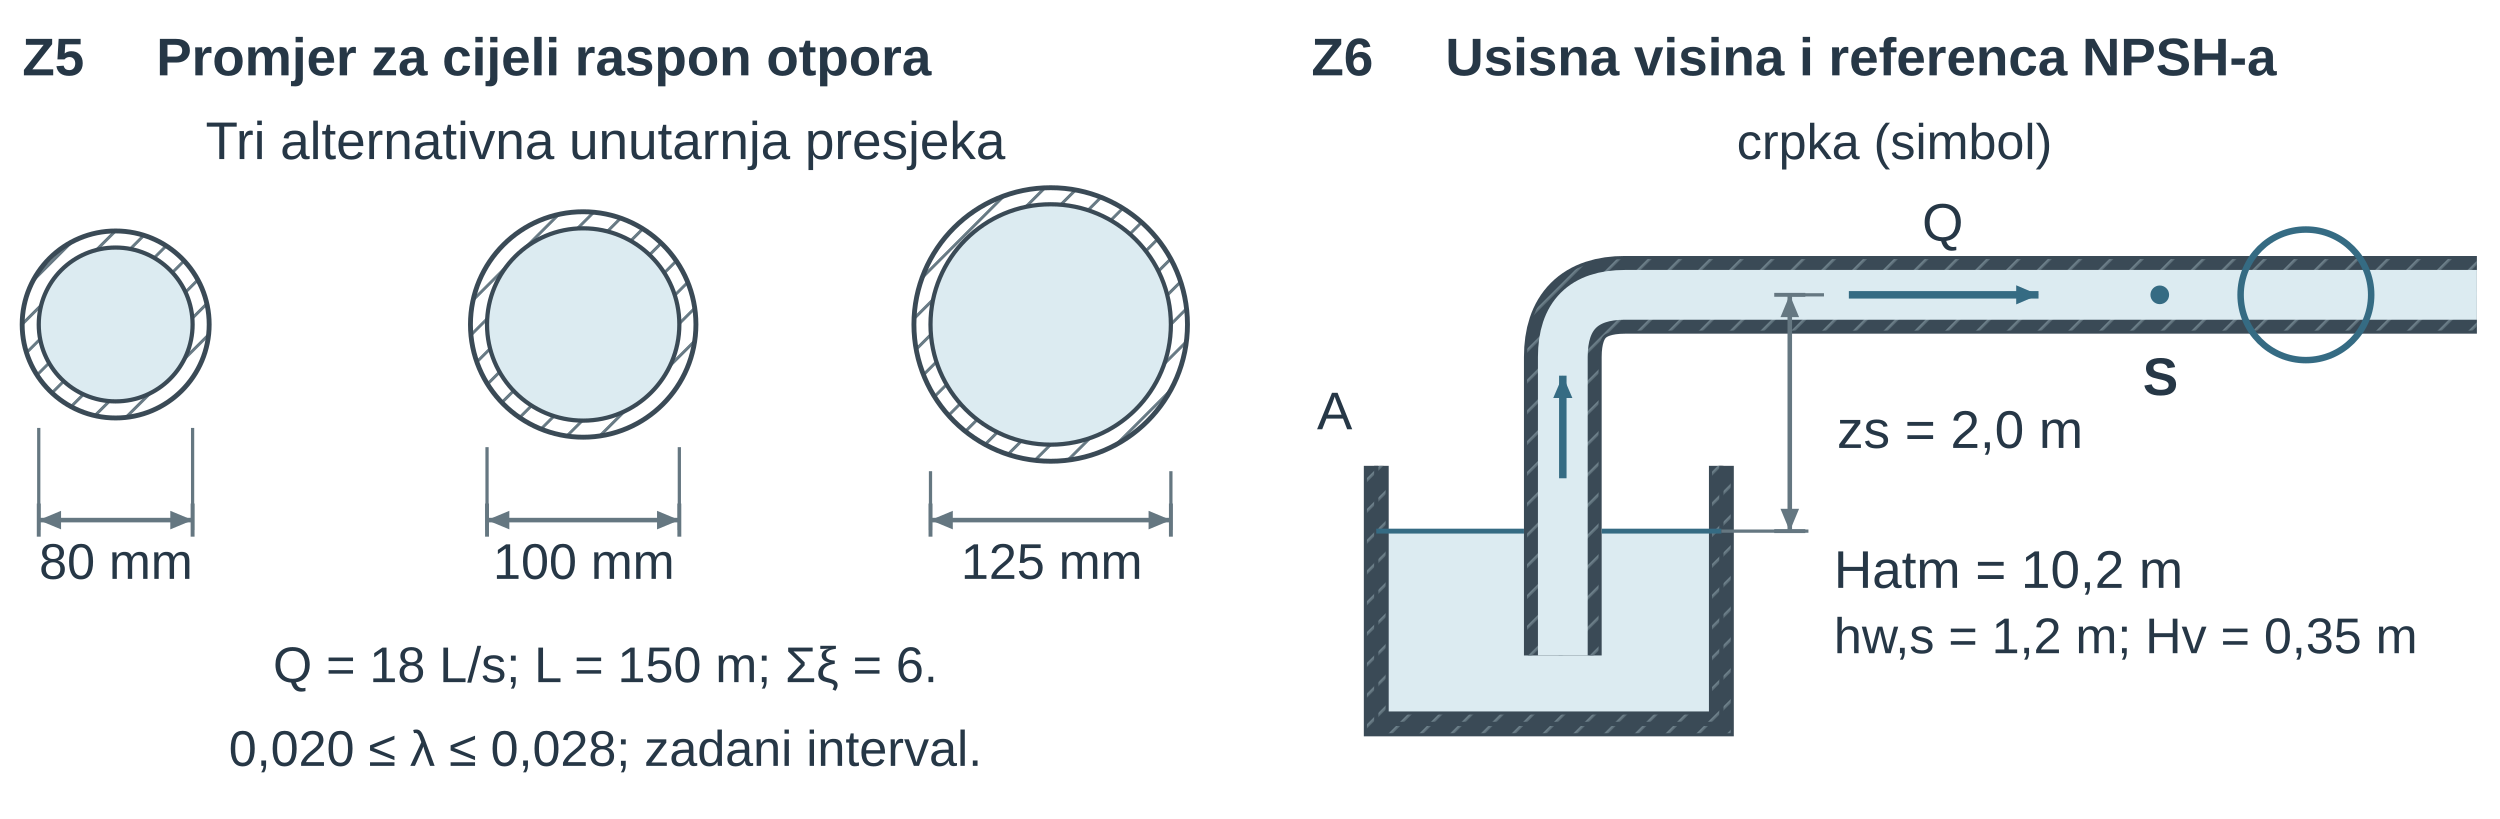
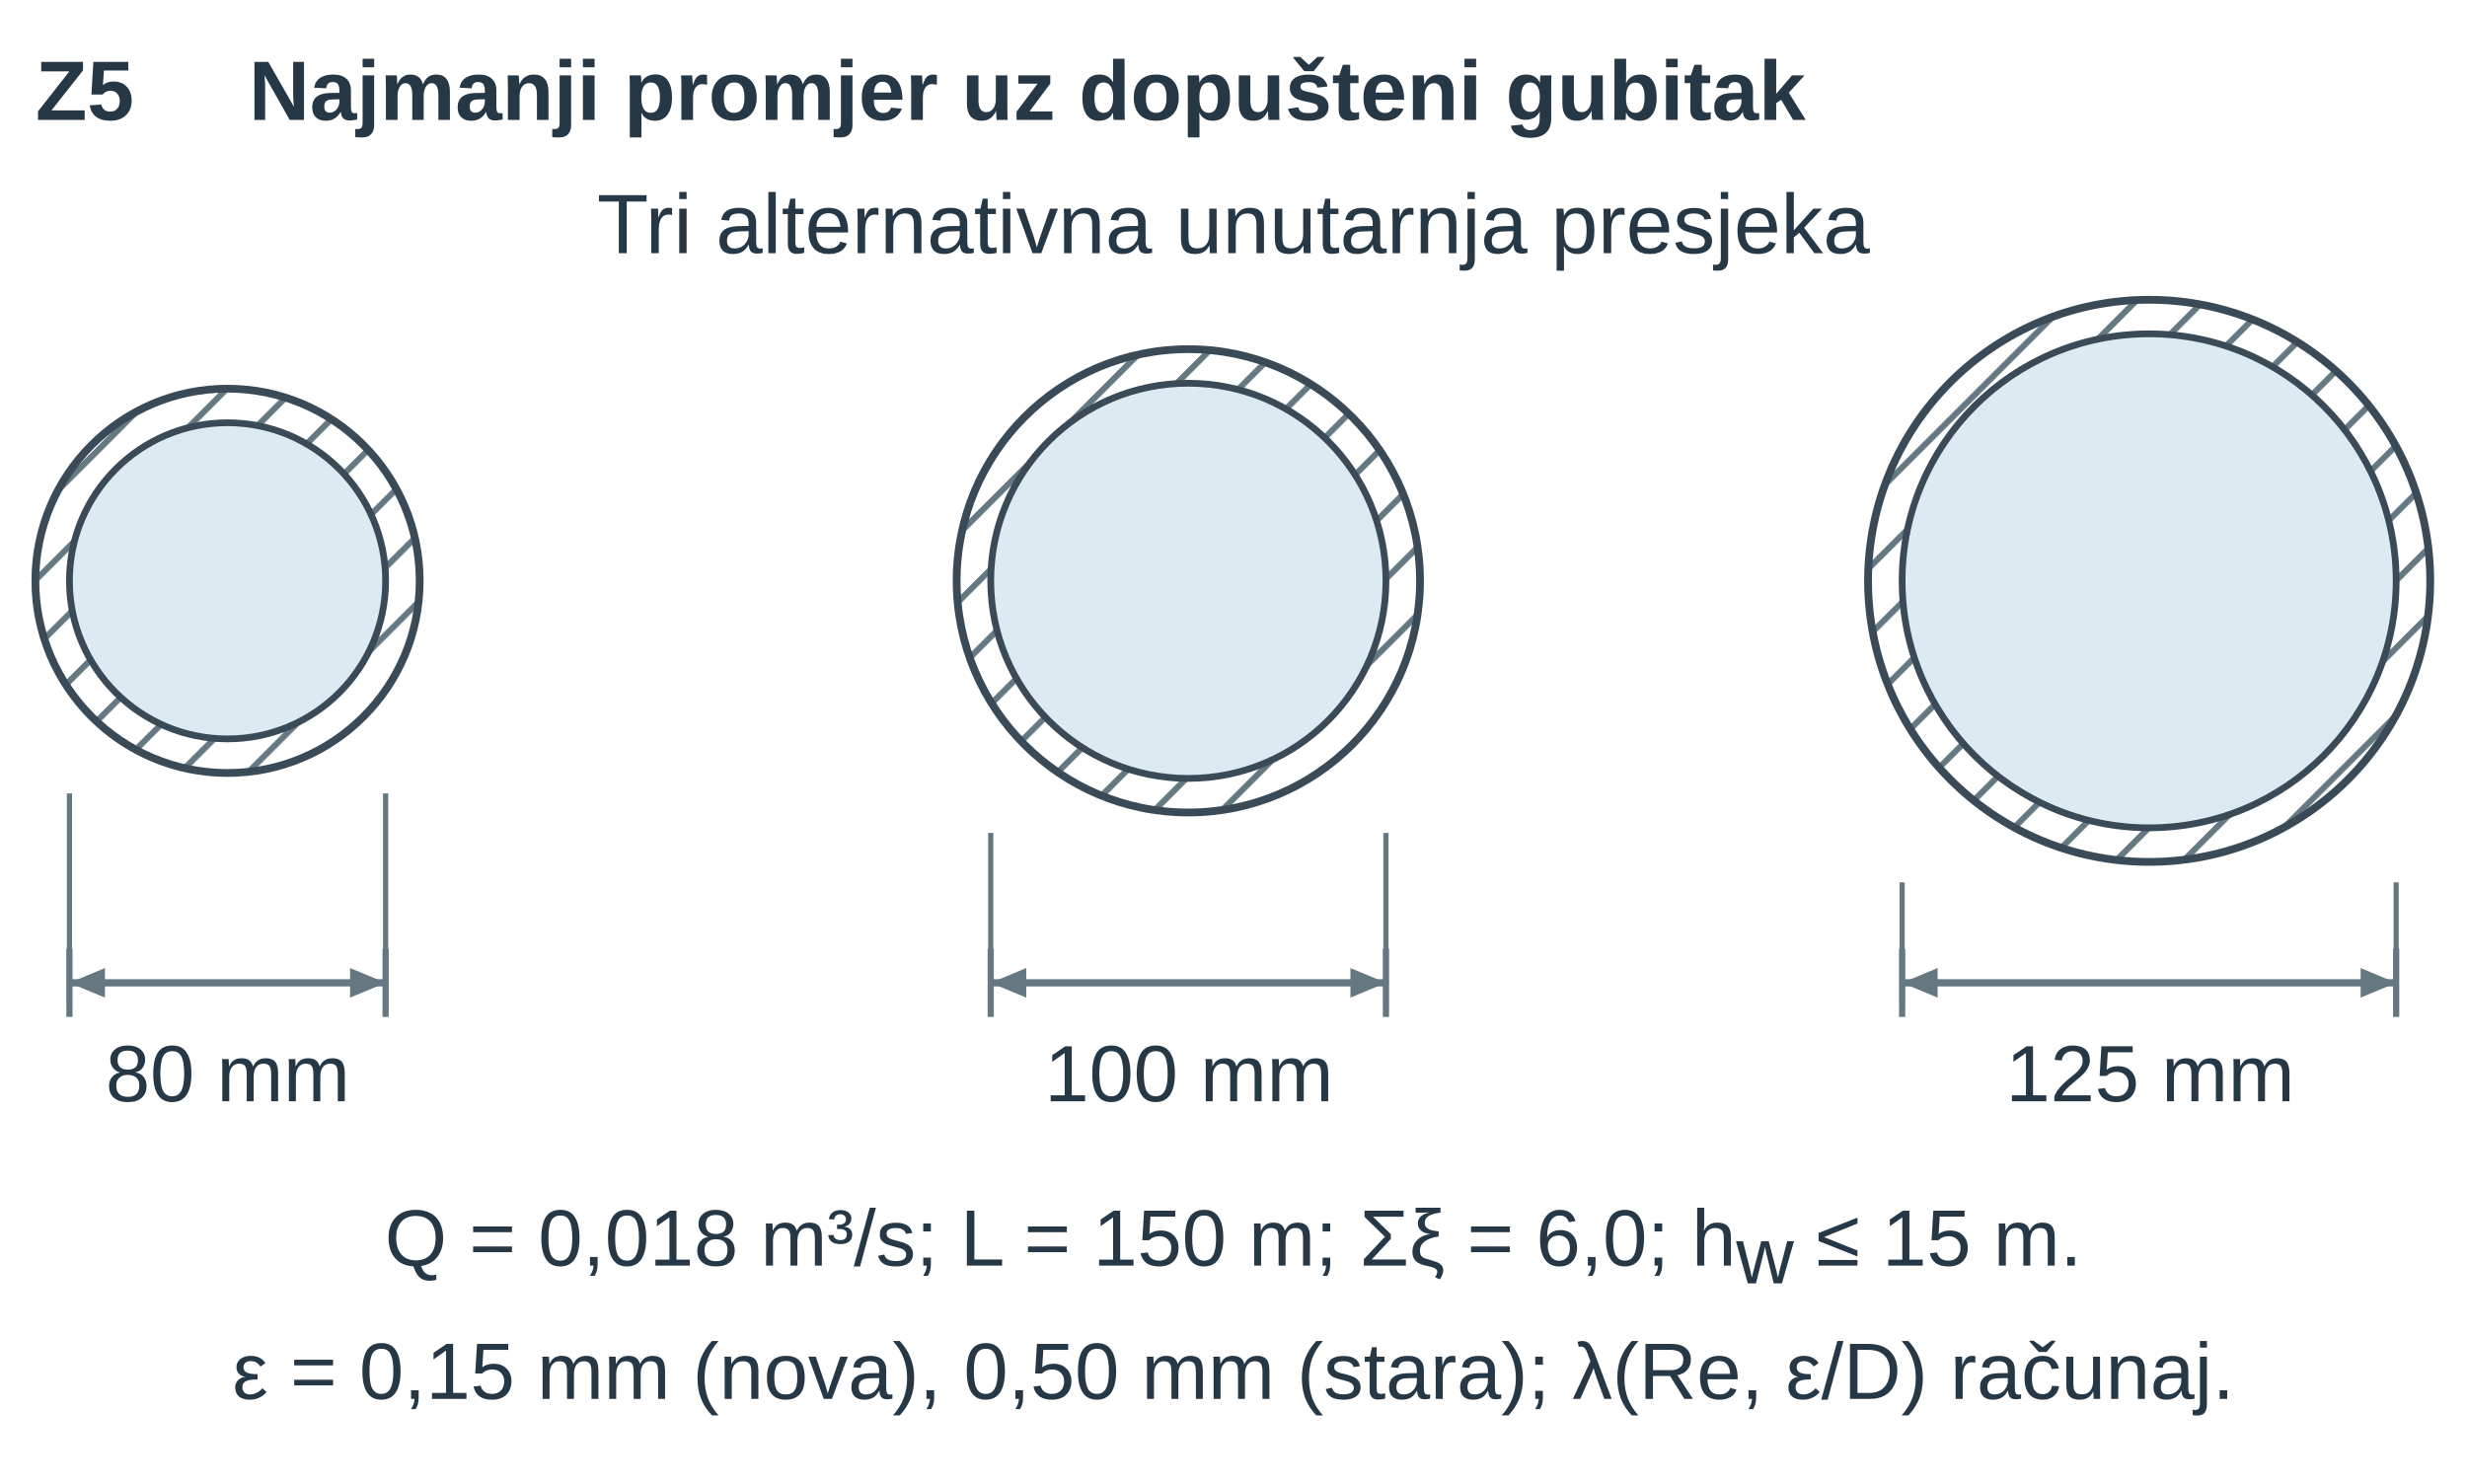
- <svg xmlns="http://www.w3.org/2000/svg" width="447.874pt" height="146.705pt" viewBox="0 0 447.874 146.705" role="img">
+ <svg xmlns="http://www.w3.org/2000/svg" width="277.682pt" height="166.971pt" viewBox="0 0 277.682 166.971" role="img">
  <defs>
    <pattern id="u13ex_hatch" width="7" height="7" patternUnits="userSpaceOnUse" patternTransform="rotate(45)">
      <line x1="0" y1="0" x2="0" y2="7" stroke="#657781" stroke-width="1.8" />
    </pattern>
    <marker id="u13ex_v" markerWidth="7" markerHeight="6" refX="7" refY="3" orient="auto">
      <path d="M0 0 L7 3 L0 6 Z" fill="#356b83" />
    </marker>
    <marker id="u13ex_dim" markerWidth="6" markerHeight="5" refX="6" refY="2.5" orient="auto-start-reverse">
      <path d="M0 0 L6 2.5 L0 5 Z" fill="#657781" />
    </marker>
    <marker id="u13ex_dimSmall" markerWidth="3" markerHeight="3" refX="3" refY="1.5" orient="auto-start-reverse">
      <path d="M0 0 L3 1.5 L0 3 Z" fill="#356b83" />
    </marker>
    <marker id="u13ex_forceMarker" markerWidth="7" markerHeight="6" refX="7" refY="3" orient="auto">
      <path d="M0 0 L7 3 L0 6 Z" fill="#356b83" />
    </marker>
    <marker id="u13ex_pressureMarker" markerWidth="7" markerHeight="6" refX="7" refY="3" orient="auto">
      <path d="M0 0 L7 3 L0 6 Z" fill="#356b83" />
    </marker>
    <marker id="u13ex_reactionMarker" markerWidth="7" markerHeight="6" refX="7" refY="3" orient="auto">
      <path d="M0 0 L7 3 L0 6 Z" fill="#356b83" />
    </marker>
    <marker id="u13ex_axisMarker" markerWidth="7" markerHeight="6" refX="7" refY="3" orient="auto">
      <path d="M0 0 L7 3 L0 6 Z" fill="#3a4a56" />
    </marker>
  </defs>
  <g font-family="Arial, Liberation Sans, sans-serif">
    <g transform="translate(4 13.5)">
      <text data-source-text="48" x="0" y="0" text-anchor="start" font-size="9.5" font-weight="600" fill="rgb(38, 55, 70)">Z5</text>
    </g>
    <g transform="translate(28 13.5)">
-       <text data-source-text="49" x="0" y="0" text-anchor="start" font-size="9.5" font-weight="600" fill="rgb(38, 55, 70)">Promjer za cijeli raspon otpora</text>
+       <text data-source-text="49" x="0" y="0" text-anchor="start" font-size="9.5" font-weight="600" fill="rgb(38, 55, 70)">Najmanji promjer uz dopušteni gubitak</text>
    </g>
-     <g transform="translate(108.469 28.5)">
+     <g transform="translate(138.841 28.5)">
      <text data-source-text="53" x="0" y="0" text-anchor="middle" font-size="9.5" font-weight="400" fill="rgb(38, 55, 70)">Tri alternativna unutarnja presjeka</text>
    </g>
-     <g transform="translate(-28.384 -410.537) scale(0.594)">
+     <g transform="translate(-37.799 -539.779) scale(0.767)">
      <g transform="matrix(1 0 0 1 2.672 652)">
-         <circle cx="80" cy="137" r="28.2" fill="url(#u13ex_hatch)" stroke="rgb(58, 74, 86)" stroke-width="1.472" stroke-linecap="butt" stroke-linejoin="miter" stroke-dasharray="none" fill-opacity="1" stroke-opacity="1" opacity="1" marker-start="none" marker-mid="none" marker-end="none" data-source-geometry="113" />
+         <circle cx="80" cy="137" r="28.2" fill="url(#u13ex_hatch)" stroke="rgb(58, 74, 86)" stroke-width="1.14" stroke-linecap="butt" stroke-linejoin="miter" stroke-dasharray="none" fill-opacity="1" stroke-opacity="1" opacity="1" marker-start="none" marker-mid="none" marker-end="none" data-source-geometry="113" />
      </g>
    </g>
-     <g transform="translate(-28.384 -410.537) scale(0.594)">
+     <g transform="translate(-37.799 -539.779) scale(0.767)">
      <g transform="matrix(1 0 0 1 2.672 652)">
-         <circle cx="80" cy="137" r="23.2" fill="rgb(220, 235, 241)" stroke="rgb(58, 74, 86)" stroke-width="1.276" stroke-linecap="butt" stroke-linejoin="miter" stroke-dasharray="none" fill-opacity="1" stroke-opacity="1" opacity="1" marker-start="none" marker-mid="none" marker-end="none" data-source-geometry="114" />
+         <circle cx="80" cy="137" r="23.2" fill="rgb(220, 235, 241)" stroke="rgb(58, 74, 86)" stroke-width="0.988" stroke-linecap="butt" stroke-linejoin="miter" stroke-dasharray="none" fill-opacity="1" stroke-opacity="1" opacity="1" marker-start="none" marker-mid="none" marker-end="none" data-source-geometry="114" />
      </g>
    </g>
-     <g transform="translate(-28.384 -410.537) scale(0.594)">
+     <g transform="translate(-37.799 -539.779) scale(0.767)">
      <g transform="matrix(1 0 0 1 2.672 652)">
-         <line x1="56.8" y1="168.2" x2="56.8" y2="199" stroke="rgb(101, 119, 129)" stroke-width="0.981" fill="rgb(58, 74, 86)" stroke-linecap="butt" stroke-linejoin="miter" stroke-dasharray="none" fill-opacity="1" stroke-opacity="1" opacity="1" marker-start="none" marker-mid="none" marker-end="none" data-source-geometry="115" />
+         <line x1="56.8" y1="168.2" x2="56.8" y2="199" stroke="rgb(101, 119, 129)" stroke-width="0.76" fill="rgb(58, 74, 86)" stroke-linecap="butt" stroke-linejoin="miter" stroke-dasharray="none" fill-opacity="1" stroke-opacity="1" opacity="1" marker-start="none" marker-mid="none" marker-end="none" data-source-geometry="115" />
      </g>
    </g>
-     <g transform="translate(-28.384 -410.537) scale(0.594)">
+     <g transform="translate(-37.799 -539.779) scale(0.767)">
      <g transform="matrix(1 0 0 1 2.672 652)">
-         <line x1="103.2" y1="168.2" x2="103.2" y2="199" stroke="rgb(101, 119, 129)" stroke-width="0.981" fill="rgb(58, 74, 86)" stroke-linecap="butt" stroke-linejoin="miter" stroke-dasharray="none" fill-opacity="1" stroke-opacity="1" opacity="1" marker-start="none" marker-mid="none" marker-end="none" data-source-geometry="116" />
+         <line x1="103.2" y1="168.2" x2="103.2" y2="199" stroke="rgb(101, 119, 129)" stroke-width="0.76" fill="rgb(58, 74, 86)" stroke-linecap="butt" stroke-linejoin="miter" stroke-dasharray="none" fill-opacity="1" stroke-opacity="1" opacity="1" marker-start="none" marker-mid="none" marker-end="none" data-source-geometry="116" />
      </g>
    </g>
-     <g transform="translate(-28.384 -410.537) scale(0.594)">
+     <g transform="translate(-37.799 -539.779) scale(0.767)">
      <g transform="matrix(1 0 0 1 2.672 652)">
-         <line x1="56.8" y1="191" x2="56.8" y2="201" stroke="rgb(101, 119, 129)" stroke-width="1.177" fill="rgb(58, 74, 86)" stroke-linecap="butt" stroke-linejoin="miter" stroke-dasharray="none" fill-opacity="1" stroke-opacity="1" opacity="1" marker-start="none" marker-mid="none" marker-end="none" data-source-geometry="117" />
+         <line x1="56.8" y1="191" x2="56.8" y2="201" stroke="rgb(101, 119, 129)" stroke-width="0.912" fill="rgb(58, 74, 86)" stroke-linecap="butt" stroke-linejoin="miter" stroke-dasharray="none" fill-opacity="1" stroke-opacity="1" opacity="1" marker-start="none" marker-mid="none" marker-end="none" data-source-geometry="117" />
      </g>
    </g>
-     <g transform="translate(-28.384 -410.537) scale(0.594)">
+     <g transform="translate(-37.799 -539.779) scale(0.767)">
      <g transform="matrix(1 0 0 1 2.672 652)">
-         <line x1="103.2" y1="191" x2="103.2" y2="201" stroke="rgb(101, 119, 129)" stroke-width="1.177" fill="rgb(58, 74, 86)" stroke-linecap="butt" stroke-linejoin="miter" stroke-dasharray="none" fill-opacity="1" stroke-opacity="1" opacity="1" marker-start="none" marker-mid="none" marker-end="none" data-source-geometry="118" />
+         <line x1="103.2" y1="191" x2="103.2" y2="201" stroke="rgb(101, 119, 129)" stroke-width="0.912" fill="rgb(58, 74, 86)" stroke-linecap="butt" stroke-linejoin="miter" stroke-dasharray="none" fill-opacity="1" stroke-opacity="1" opacity="1" marker-start="none" marker-mid="none" marker-end="none" data-source-geometry="118" />
      </g>
    </g>
    <defs>
-       <marker id="u13ex_dim-print-4-119-marker-start" markerWidth="6.728" markerHeight="5.607" refX="6" refY="2.5" orient="auto-start-reverse" viewBox="0 0 6 5" markerUnits="userSpaceOnUse">
+       <marker id="u13ex_dim-print-4-119-marker-start" markerWidth="5.213" markerHeight="4.344" refX="6" refY="2.5" orient="auto-start-reverse" viewBox="0 0 6 5" markerUnits="userSpaceOnUse">
        <path d="M0 0 L6 2.5 L0 5 Z" fill="#657781" />
      </marker>
    </defs>
    <defs>
-       <marker id="u13ex_dim-print-4-119-marker-end" markerWidth="6.728" markerHeight="5.607" refX="6" refY="2.5" orient="auto-start-reverse" viewBox="0 0 6 5" markerUnits="userSpaceOnUse">
+       <marker id="u13ex_dim-print-4-119-marker-end" markerWidth="5.213" markerHeight="4.344" refX="6" refY="2.5" orient="auto-start-reverse" viewBox="0 0 6 5" markerUnits="userSpaceOnUse">
        <path d="M0 0 L6 2.5 L0 5 Z" fill="#657781" />
      </marker>
    </defs>
-     <g transform="translate(-28.384 -410.537) scale(0.594)">
+     <g transform="translate(-37.799 -539.779) scale(0.767)">
      <g transform="matrix(1 0 0 1 2.672 652)">
-         <path d="M56.8 196 L103.2 196" fill="none" stroke="rgb(101, 119, 129)" stroke-width="1.374" marker-start="url(#u13ex_dim-print-4-119-marker-start)" marker-end="url(#u13ex_dim-print-4-119-marker-end)" stroke-linecap="butt" stroke-linejoin="miter" stroke-dasharray="none" fill-opacity="1" stroke-opacity="1" opacity="1" marker-mid="none" data-source-geometry="119" />
+         <path d="M56.8 196 L103.2 196" fill="none" stroke="rgb(101, 119, 129)" stroke-width="1.064" marker-start="url(#u13ex_dim-print-4-119-marker-start)" marker-end="url(#u13ex_dim-print-4-119-marker-end)" stroke-linecap="butt" stroke-linejoin="miter" stroke-dasharray="none" fill-opacity="1" stroke-opacity="1" opacity="1" marker-mid="none" data-source-geometry="119" />
      </g>
    </g>
-     <g transform="translate(-28.384 -410.537) scale(0.594)">
+     <g transform="translate(-37.799 -539.779) scale(0.767)">
      <g transform="matrix(1 0 0 1 2.672 652)">
-         <circle cx="221" cy="137" r="34.0" fill="url(#u13ex_hatch)" stroke="rgb(58, 74, 86)" stroke-width="1.472" stroke-linecap="butt" stroke-linejoin="miter" stroke-dasharray="none" fill-opacity="1" stroke-opacity="1" opacity="1" marker-start="none" marker-mid="none" marker-end="none" data-source-geometry="121" />
+         <circle cx="221" cy="137" r="34.0" fill="url(#u13ex_hatch)" stroke="rgb(58, 74, 86)" stroke-width="1.14" stroke-linecap="butt" stroke-linejoin="miter" stroke-dasharray="none" fill-opacity="1" stroke-opacity="1" opacity="1" marker-start="none" marker-mid="none" marker-end="none" data-source-geometry="121" />
      </g>
    </g>
-     <g transform="translate(-28.384 -410.537) scale(0.594)">
+     <g transform="translate(-37.799 -539.779) scale(0.767)">
      <g transform="matrix(1 0 0 1 2.672 652)">
-         <circle cx="221" cy="137" r="29" fill="rgb(220, 235, 241)" stroke="rgb(58, 74, 86)" stroke-width="1.276" stroke-linecap="butt" stroke-linejoin="miter" stroke-dasharray="none" fill-opacity="1" stroke-opacity="1" opacity="1" marker-start="none" marker-mid="none" marker-end="none" data-source-geometry="122" />
+         <circle cx="221" cy="137" r="29" fill="rgb(220, 235, 241)" stroke="rgb(58, 74, 86)" stroke-width="0.988" stroke-linecap="butt" stroke-linejoin="miter" stroke-dasharray="none" fill-opacity="1" stroke-opacity="1" opacity="1" marker-start="none" marker-mid="none" marker-end="none" data-source-geometry="122" />
      </g>
    </g>
-     <g transform="translate(-28.384 -410.537) scale(0.594)">
+     <g transform="translate(-37.799 -539.779) scale(0.767)">
      <g transform="matrix(1 0 0 1 2.672 652)">
-         <line x1="192.0" y1="174.0" x2="192.0" y2="199" stroke="rgb(101, 119, 129)" stroke-width="0.981" fill="rgb(58, 74, 86)" stroke-linecap="butt" stroke-linejoin="miter" stroke-dasharray="none" fill-opacity="1" stroke-opacity="1" opacity="1" marker-start="none" marker-mid="none" marker-end="none" data-source-geometry="123" />
+         <line x1="192.0" y1="174.0" x2="192.0" y2="199" stroke="rgb(101, 119, 129)" stroke-width="0.76" fill="rgb(58, 74, 86)" stroke-linecap="butt" stroke-linejoin="miter" stroke-dasharray="none" fill-opacity="1" stroke-opacity="1" opacity="1" marker-start="none" marker-mid="none" marker-end="none" data-source-geometry="123" />
      </g>
    </g>
-     <g transform="translate(-28.384 -410.537) scale(0.594)">
+     <g transform="translate(-37.799 -539.779) scale(0.767)">
      <g transform="matrix(1 0 0 1 2.672 652)">
-         <line x1="250.0" y1="174.0" x2="250.0" y2="199" stroke="rgb(101, 119, 129)" stroke-width="0.981" fill="rgb(58, 74, 86)" stroke-linecap="butt" stroke-linejoin="miter" stroke-dasharray="none" fill-opacity="1" stroke-opacity="1" opacity="1" marker-start="none" marker-mid="none" marker-end="none" data-source-geometry="124" />
+         <line x1="250.0" y1="174.0" x2="250.0" y2="199" stroke="rgb(101, 119, 129)" stroke-width="0.76" fill="rgb(58, 74, 86)" stroke-linecap="butt" stroke-linejoin="miter" stroke-dasharray="none" fill-opacity="1" stroke-opacity="1" opacity="1" marker-start="none" marker-mid="none" marker-end="none" data-source-geometry="124" />
      </g>
    </g>
-     <g transform="translate(-28.384 -410.537) scale(0.594)">
+     <g transform="translate(-37.799 -539.779) scale(0.767)">
      <g transform="matrix(1 0 0 1 2.672 652)">
-         <line x1="192.0" y1="191" x2="192.0" y2="201" stroke="rgb(101, 119, 129)" stroke-width="1.177" fill="rgb(58, 74, 86)" stroke-linecap="butt" stroke-linejoin="miter" stroke-dasharray="none" fill-opacity="1" stroke-opacity="1" opacity="1" marker-start="none" marker-mid="none" marker-end="none" data-source-geometry="125" />
+         <line x1="192.0" y1="191" x2="192.0" y2="201" stroke="rgb(101, 119, 129)" stroke-width="0.912" fill="rgb(58, 74, 86)" stroke-linecap="butt" stroke-linejoin="miter" stroke-dasharray="none" fill-opacity="1" stroke-opacity="1" opacity="1" marker-start="none" marker-mid="none" marker-end="none" data-source-geometry="125" />
      </g>
    </g>
-     <g transform="translate(-28.384 -410.537) scale(0.594)">
+     <g transform="translate(-37.799 -539.779) scale(0.767)">
      <g transform="matrix(1 0 0 1 2.672 652)">
-         <line x1="250.0" y1="191" x2="250.0" y2="201" stroke="rgb(101, 119, 129)" stroke-width="1.177" fill="rgb(58, 74, 86)" stroke-linecap="butt" stroke-linejoin="miter" stroke-dasharray="none" fill-opacity="1" stroke-opacity="1" opacity="1" marker-start="none" marker-mid="none" marker-end="none" data-source-geometry="126" />
+         <line x1="250.0" y1="191" x2="250.0" y2="201" stroke="rgb(101, 119, 129)" stroke-width="0.912" fill="rgb(58, 74, 86)" stroke-linecap="butt" stroke-linejoin="miter" stroke-dasharray="none" fill-opacity="1" stroke-opacity="1" opacity="1" marker-start="none" marker-mid="none" marker-end="none" data-source-geometry="126" />
      </g>
    </g>
    <defs>
-       <marker id="u13ex_dim-print-4-127-marker-start" markerWidth="6.728" markerHeight="5.607" refX="6" refY="2.5" orient="auto-start-reverse" viewBox="0 0 6 5" markerUnits="userSpaceOnUse">
+       <marker id="u13ex_dim-print-4-127-marker-start" markerWidth="5.213" markerHeight="4.344" refX="6" refY="2.5" orient="auto-start-reverse" viewBox="0 0 6 5" markerUnits="userSpaceOnUse">
        <path d="M0 0 L6 2.5 L0 5 Z" fill="#657781" />
      </marker>
    </defs>
    <defs>
-       <marker id="u13ex_dim-print-4-127-marker-end" markerWidth="6.728" markerHeight="5.607" refX="6" refY="2.5" orient="auto-start-reverse" viewBox="0 0 6 5" markerUnits="userSpaceOnUse">
+       <marker id="u13ex_dim-print-4-127-marker-end" markerWidth="5.213" markerHeight="4.344" refX="6" refY="2.5" orient="auto-start-reverse" viewBox="0 0 6 5" markerUnits="userSpaceOnUse">
        <path d="M0 0 L6 2.5 L0 5 Z" fill="#657781" />
      </marker>
    </defs>
-     <g transform="translate(-28.384 -410.537) scale(0.594)">
+     <g transform="translate(-37.799 -539.779) scale(0.767)">
      <g transform="matrix(1 0 0 1 2.672 652)">
-         <path d="M192.0 196 L250.0 196" fill="none" stroke="rgb(101, 119, 129)" stroke-width="1.374" marker-start="url(#u13ex_dim-print-4-127-marker-start)" marker-end="url(#u13ex_dim-print-4-127-marker-end)" stroke-linecap="butt" stroke-linejoin="miter" stroke-dasharray="none" fill-opacity="1" stroke-opacity="1" opacity="1" marker-mid="none" data-source-geometry="127" />
+         <path d="M192.0 196 L250.0 196" fill="none" stroke="rgb(101, 119, 129)" stroke-width="1.064" marker-start="url(#u13ex_dim-print-4-127-marker-start)" marker-end="url(#u13ex_dim-print-4-127-marker-end)" stroke-linecap="butt" stroke-linejoin="miter" stroke-dasharray="none" fill-opacity="1" stroke-opacity="1" opacity="1" marker-mid="none" data-source-geometry="127" />
      </g>
    </g>
-     <g transform="translate(-28.384 -410.537) scale(0.594)">
+     <g transform="translate(-37.799 -539.779) scale(0.767)">
      <g transform="matrix(1 0 0 1 2.672 652)">
-         <circle cx="362" cy="137" r="41.25" fill="url(#u13ex_hatch)" stroke="rgb(58, 74, 86)" stroke-width="1.472" stroke-linecap="butt" stroke-linejoin="miter" stroke-dasharray="none" fill-opacity="1" stroke-opacity="1" opacity="1" marker-start="none" marker-mid="none" marker-end="none" data-source-geometry="129" />
+         <circle cx="362" cy="137" r="41.25" fill="url(#u13ex_hatch)" stroke="rgb(58, 74, 86)" stroke-width="1.14" stroke-linecap="butt" stroke-linejoin="miter" stroke-dasharray="none" fill-opacity="1" stroke-opacity="1" opacity="1" marker-start="none" marker-mid="none" marker-end="none" data-source-geometry="129" />
      </g>
    </g>
-     <g transform="translate(-28.384 -410.537) scale(0.594)">
+     <g transform="translate(-37.799 -539.779) scale(0.767)">
      <g transform="matrix(1 0 0 1 2.672 652)">
-         <circle cx="362" cy="137" r="36.25" fill="rgb(220, 235, 241)" stroke="rgb(58, 74, 86)" stroke-width="1.276" stroke-linecap="butt" stroke-linejoin="miter" stroke-dasharray="none" fill-opacity="1" stroke-opacity="1" opacity="1" marker-start="none" marker-mid="none" marker-end="none" data-source-geometry="130" />
+         <circle cx="362" cy="137" r="36.25" fill="rgb(220, 235, 241)" stroke="rgb(58, 74, 86)" stroke-width="0.988" stroke-linecap="butt" stroke-linejoin="miter" stroke-dasharray="none" fill-opacity="1" stroke-opacity="1" opacity="1" marker-start="none" marker-mid="none" marker-end="none" data-source-geometry="130" />
      </g>
    </g>
-     <g transform="translate(-28.384 -410.537) scale(0.594)">
+     <g transform="translate(-37.799 -539.779) scale(0.767)">
      <g transform="matrix(1 0 0 1 2.672 652)">
-         <line x1="325.75" y1="181.25" x2="325.75" y2="199" stroke="rgb(101, 119, 129)" stroke-width="0.981" fill="rgb(58, 74, 86)" stroke-linecap="butt" stroke-linejoin="miter" stroke-dasharray="none" fill-opacity="1" stroke-opacity="1" opacity="1" marker-start="none" marker-mid="none" marker-end="none" data-source-geometry="131" />
+         <line x1="325.75" y1="181.25" x2="325.75" y2="199" stroke="rgb(101, 119, 129)" stroke-width="0.76" fill="rgb(58, 74, 86)" stroke-linecap="butt" stroke-linejoin="miter" stroke-dasharray="none" fill-opacity="1" stroke-opacity="1" opacity="1" marker-start="none" marker-mid="none" marker-end="none" data-source-geometry="131" />
      </g>
    </g>
-     <g transform="translate(-28.384 -410.537) scale(0.594)">
+     <g transform="translate(-37.799 -539.779) scale(0.767)">
      <g transform="matrix(1 0 0 1 2.672 652)">
-         <line x1="398.25" y1="181.25" x2="398.25" y2="199" stroke="rgb(101, 119, 129)" stroke-width="0.981" fill="rgb(58, 74, 86)" stroke-linecap="butt" stroke-linejoin="miter" stroke-dasharray="none" fill-opacity="1" stroke-opacity="1" opacity="1" marker-start="none" marker-mid="none" marker-end="none" data-source-geometry="132" />
+         <line x1="398.25" y1="181.25" x2="398.25" y2="199" stroke="rgb(101, 119, 129)" stroke-width="0.76" fill="rgb(58, 74, 86)" stroke-linecap="butt" stroke-linejoin="miter" stroke-dasharray="none" fill-opacity="1" stroke-opacity="1" opacity="1" marker-start="none" marker-mid="none" marker-end="none" data-source-geometry="132" />
      </g>
    </g>
-     <g transform="translate(-28.384 -410.537) scale(0.594)">
+     <g transform="translate(-37.799 -539.779) scale(0.767)">
      <g transform="matrix(1 0 0 1 2.672 652)">
-         <line x1="325.75" y1="191" x2="325.75" y2="201" stroke="rgb(101, 119, 129)" stroke-width="1.177" fill="rgb(58, 74, 86)" stroke-linecap="butt" stroke-linejoin="miter" stroke-dasharray="none" fill-opacity="1" stroke-opacity="1" opacity="1" marker-start="none" marker-mid="none" marker-end="none" data-source-geometry="133" />
+         <line x1="325.75" y1="191" x2="325.75" y2="201" stroke="rgb(101, 119, 129)" stroke-width="0.912" fill="rgb(58, 74, 86)" stroke-linecap="butt" stroke-linejoin="miter" stroke-dasharray="none" fill-opacity="1" stroke-opacity="1" opacity="1" marker-start="none" marker-mid="none" marker-end="none" data-source-geometry="133" />
      </g>
    </g>
-     <g transform="translate(-28.384 -410.537) scale(0.594)">
+     <g transform="translate(-37.799 -539.779) scale(0.767)">
      <g transform="matrix(1 0 0 1 2.672 652)">
-         <line x1="398.25" y1="191" x2="398.25" y2="201" stroke="rgb(101, 119, 129)" stroke-width="1.177" fill="rgb(58, 74, 86)" stroke-linecap="butt" stroke-linejoin="miter" stroke-dasharray="none" fill-opacity="1" stroke-opacity="1" opacity="1" marker-start="none" marker-mid="none" marker-end="none" data-source-geometry="134" />
+         <line x1="398.25" y1="191" x2="398.25" y2="201" stroke="rgb(101, 119, 129)" stroke-width="0.912" fill="rgb(58, 74, 86)" stroke-linecap="butt" stroke-linejoin="miter" stroke-dasharray="none" fill-opacity="1" stroke-opacity="1" opacity="1" marker-start="none" marker-mid="none" marker-end="none" data-source-geometry="134" />
      </g>
    </g>
    <defs>
-       <marker id="u13ex_dim-print-4-135-marker-start" markerWidth="6.728" markerHeight="5.607" refX="6" refY="2.5" orient="auto-start-reverse" viewBox="0 0 6 5" markerUnits="userSpaceOnUse">
+       <marker id="u13ex_dim-print-4-135-marker-start" markerWidth="5.213" markerHeight="4.344" refX="6" refY="2.5" orient="auto-start-reverse" viewBox="0 0 6 5" markerUnits="userSpaceOnUse">
        <path d="M0 0 L6 2.5 L0 5 Z" fill="#657781" />
      </marker>
    </defs>
    <defs>
-       <marker id="u13ex_dim-print-4-135-marker-end" markerWidth="6.728" markerHeight="5.607" refX="6" refY="2.5" orient="auto-start-reverse" viewBox="0 0 6 5" markerUnits="userSpaceOnUse">
+       <marker id="u13ex_dim-print-4-135-marker-end" markerWidth="5.213" markerHeight="4.344" refX="6" refY="2.5" orient="auto-start-reverse" viewBox="0 0 6 5" markerUnits="userSpaceOnUse">
        <path d="M0 0 L6 2.5 L0 5 Z" fill="#657781" />
      </marker>
    </defs>
-     <g transform="translate(-28.384 -410.537) scale(0.594)">
+     <g transform="translate(-37.799 -539.779) scale(0.767)">
      <g transform="matrix(1 0 0 1 2.672 652)">
-         <path d="M325.75 196 L398.25 196" fill="none" stroke="rgb(101, 119, 129)" stroke-width="1.374" marker-start="url(#u13ex_dim-print-4-135-marker-start)" marker-end="url(#u13ex_dim-print-4-135-marker-end)" stroke-linecap="butt" stroke-linejoin="miter" stroke-dasharray="none" fill-opacity="1" stroke-opacity="1" opacity="1" marker-mid="none" data-source-geometry="135" />
+         <path d="M325.75 196 L398.25 196" fill="none" stroke="rgb(101, 119, 129)" stroke-width="1.064" marker-start="url(#u13ex_dim-print-4-135-marker-start)" marker-end="url(#u13ex_dim-print-4-135-marker-end)" stroke-linecap="butt" stroke-linejoin="miter" stroke-dasharray="none" fill-opacity="1" stroke-opacity="1" opacity="1" marker-mid="none" data-source-geometry="135" />
      </g>
    </g>
-     <g transform="translate(20.765 103.705)">
+     <g transform="translate(25.639 123.971)">
      <text data-source-text="50" x="0" y="0" text-anchor="middle" font-size="9" font-weight="400" fill="rgb(38, 55, 70)">80 mm</text>
    </g>
-     <g transform="translate(104.589 103.705)">
+     <g transform="translate(133.834 123.971)">
      <text data-source-text="51" x="0" y="0" text-anchor="middle" font-size="9" font-weight="400" fill="rgb(38, 55, 70)">100 mm</text>
    </g>
-     <g transform="translate(188.414 103.705)">
+     <g transform="translate(242.029 123.971)">
      <text data-source-text="52" x="0" y="0" text-anchor="middle" font-size="9" font-weight="400" fill="rgb(38, 55, 70)">125 mm</text>
    </g>
-     <g transform="translate(108.469 122.205)">
-       <text data-source-text="54" x="0" y="0" text-anchor="middle" font-size="9" font-weight="400" fill="rgb(38, 55, 70)">Q = 18 L/s; L = 150 m; Σξ = 6.</text>
+     <g transform="translate(138.841 142.471)">
+       <text data-source-text="54" x="0" y="0" text-anchor="middle" font-size="9" font-weight="400" fill="rgb(38, 55, 70)">Q = 0,018 m³/s; L = 150 m; Σξ = 6,0; h<tspan font-size="9" font-weight="400" font-style="normal" fill="rgb(38, 55, 70)" baseline-shift="-2">w</tspan> ≤ 15 m.</text>
    </g>
-     <g transform="translate(108.469 137.205)">
-       <text data-source-text="55" x="0" y="0" text-anchor="middle" font-size="9" font-weight="400" fill="rgb(38, 55, 70)">0,020 ≤ λ ≤ 0,028; zadani interval.</text>
-     </g>
-     <g transform="translate(230.937 0)">
-       <g transform="translate(4 13.5)">
-         <text data-source-text="56" x="0" y="0" text-anchor="start" font-size="9.5" font-weight="600" fill="rgb(38, 55, 70)">Z6</text>
-       </g>
-       <g transform="translate(28 13.5)">
-         <text data-source-text="57" x="0" y="0" text-anchor="start" font-size="9.5" font-weight="600" fill="rgb(38, 55, 70)">Usisna visina i referenca NPSH-a</text>
-       </g>
-       <g transform="translate(108.469 28.5)">
-         <text data-source-text="59" x="0" y="0" text-anchor="middle" font-size="9" font-weight="400" fill="rgb(38, 55, 70)">crpka (simbol)</text>
-       </g>
-       <g transform="translate(-253.785 -366.602) scale(0.557)">
-         <g transform="matrix(1 0 0 1 432.672 652)">
-           <rect x="51" y="177" width="111" height="62" rx="0" fill="rgb(220, 235, 241)" stroke="none" stroke-width="1.2px" stroke-linecap="butt" stroke-linejoin="miter" stroke-dasharray="none" fill-opacity="1" stroke-opacity="1" opacity="1" marker-start="none" marker-mid="none" marker-end="none" data-source-geometry="142" />
-         </g>
-       </g>
-       <g transform="translate(-253.785 -366.602) scale(0.557)">
-         <g transform="matrix(1 0 0 1 432.672 652)">
-           <path d="M51 156 V239 H162 V156" fill="none" stroke="rgb(58, 74, 86)" stroke-width="8px" stroke-linecap="butt" stroke-linejoin="miter" stroke-dasharray="none" fill-opacity="1" stroke-opacity="1" opacity="1" marker-start="none" marker-mid="none" marker-end="none" data-source-geometry="143" />
-         </g>
-       </g>
-       <g transform="translate(-253.785 -366.602) scale(0.557)">
-         <g transform="matrix(1 0 0 1 432.672 652)">
-           <path d="M51 156 V239 H162 V156" fill="none" stroke="url(#u13ex_hatch)" stroke-width="6px" stroke-linecap="butt" stroke-linejoin="miter" stroke-dasharray="none" fill-opacity="1" stroke-opacity="1" opacity="1" marker-start="none" marker-mid="none" marker-end="none" data-source-geometry="144" />
-         </g>
-       </g>
-       <g transform="translate(-253.785 -366.602) scale(0.557)">
-         <g transform="matrix(1 0 0 1 432.672 652)">
-           <path d="M51 156 V239 H162 V156" fill="none" stroke="rgb(58, 74, 86)" stroke-width="1.361" stroke-linecap="butt" stroke-linejoin="miter" stroke-dasharray="none" fill-opacity="1" stroke-opacity="1" opacity="1" marker-start="none" marker-mid="none" marker-end="none" data-source-geometry="145" />
-         </g>
-       </g>
-       <g transform="translate(-253.785 -366.602) scale(0.557)">
-         <g transform="matrix(1 0 0 1 432.672 652)">
-           <path d="M111 217 V121 Q111 101 131 101 H405" fill="none" stroke="rgb(58, 74, 86)" stroke-width="25px" stroke-linecap="butt" stroke-linejoin="round" stroke-dasharray="none" fill-opacity="1" stroke-opacity="1" opacity="1" marker-start="none" marker-mid="none" marker-end="none" data-source-geometry="146" />
-         </g>
-       </g>
-       <g transform="translate(-253.785 -366.602) scale(0.557)">
-         <g transform="matrix(1 0 0 1 432.672 652)">
-           <path d="M111 217 V121 Q111 101 131 101 H405" fill="none" stroke="url(#u13ex_hatch)" stroke-width="23px" stroke-linecap="butt" stroke-linejoin="round" stroke-dasharray="none" fill-opacity="1" stroke-opacity="1" opacity="1" marker-start="none" marker-mid="none" marker-end="none" data-source-geometry="147" />
-         </g>
-       </g>
-       <g transform="translate(-253.785 -366.602) scale(0.557)">
-         <g transform="matrix(1 0 0 1 432.672 652)">
-           <path d="M111 217 V121 Q111 101 131 101 H405" fill="none" stroke="rgb(220, 235, 241)" stroke-width="16px" stroke-linecap="butt" stroke-linejoin="round" stroke-dasharray="none" fill-opacity="1" stroke-opacity="1" opacity="1" marker-start="none" marker-mid="none" marker-end="none" data-source-geometry="148" />
-         </g>
-       </g>
-       <g transform="translate(-253.785 -366.602) scale(0.557)">
-         <g transform="matrix(1 0 0 1 432.672 652)">
-           <line x1="51" y1="177" x2="98.5" y2="177" stroke="rgb(53, 107, 131)" stroke-width="1.57" fill="rgb(58, 74, 86)" stroke-linecap="butt" stroke-linejoin="miter" stroke-dasharray="none" fill-opacity="1" stroke-opacity="1" opacity="1" marker-start="none" marker-mid="none" marker-end="none" data-source-geometry="149" />
-         </g>
-       </g>
-       <g transform="translate(-253.785 -366.602) scale(0.557)">
-         <g transform="matrix(1 0 0 1 432.672 652)">
-           <line x1="123.5" y1="177" x2="162" y2="177" stroke="rgb(53, 107, 131)" stroke-width="1.57" fill="rgb(58, 74, 86)" stroke-linecap="butt" stroke-linejoin="miter" stroke-dasharray="none" fill-opacity="1" stroke-opacity="1" opacity="1" marker-start="none" marker-mid="none" marker-end="none" data-source-geometry="150" />
-         </g>
-       </g>
-       <defs>
-         <marker id="u13ex_v-print-5-151-marker-end" markerWidth="7.179" markerHeight="6.154" refX="7" refY="3" orient="auto" viewBox="0 0 7 6" markerUnits="userSpaceOnUse">
-           <path d="M0 0 L7 3 L0 6 Z" fill="#356b83" />
-         </marker>
-       </defs>
-       <g transform="translate(-253.785 -366.602) scale(0.557)">
-         <g transform="matrix(1 0 0 1 432.672 652)">
-           <path d="M111 160 L111 127" fill="none" stroke="rgb(53, 107, 131)" stroke-width="2.408" marker-end="url(#u13ex_v-print-5-151-marker-end)" stroke-linecap="butt" stroke-linejoin="miter" stroke-dasharray="none" fill-opacity="1" stroke-opacity="1" opacity="1" marker-start="none" marker-mid="none" data-source-geometry="151" />
-         </g>
-       </g>
-       <defs>
-         <marker id="u13ex_v-print-5-152-marker-end" markerWidth="7.179" markerHeight="6.154" refX="7" refY="3" orient="auto" viewBox="0 0 7 6" markerUnits="userSpaceOnUse">
-           <path d="M0 0 L7 3 L0 6 Z" fill="#356b83" />
-         </marker>
-       </defs>
-       <g transform="translate(-253.785 -366.602) scale(0.557)">
-         <g transform="matrix(1 0 0 1 432.672 652)">
-           <path d="M203 101 L264 101" fill="none" stroke="rgb(53, 107, 131)" stroke-width="2.408" marker-end="url(#u13ex_v-print-5-152-marker-end)" stroke-linecap="butt" stroke-linejoin="miter" stroke-dasharray="none" fill-opacity="1" stroke-opacity="1" opacity="1" marker-start="none" marker-mid="none" data-source-geometry="152" />
-         </g>
-       </g>
-       <g transform="translate(-253.785 -366.602) scale(0.557)">
-         <g transform="matrix(1 0 0 1 432.672 652)">
-           <circle cx="350" cy="101" r="21" fill="none" stroke="rgb(53, 107, 131)" stroke-width="2.094" stroke-linecap="butt" stroke-linejoin="miter" stroke-dasharray="none" fill-opacity="1" stroke-opacity="1" opacity="1" marker-start="none" marker-mid="none" marker-end="none" data-source-geometry="154" />
-         </g>
-       </g>
-       <g transform="translate(-253.785 -366.602) scale(0.557)">
-         <g transform="matrix(1 0 0 1 432.672 652)">
-           <circle cx="303" cy="101" r="3" fill="rgb(53, 107, 131)" stroke="none" stroke-width="1px" stroke-linecap="butt" stroke-linejoin="miter" stroke-dasharray="none" fill-opacity="1" stroke-opacity="1" opacity="1" marker-start="none" marker-mid="none" marker-end="none" data-source-geometry="156" />
-         </g>
-       </g>
-       <g transform="translate(-253.785 -366.602) scale(0.557)">
-         <g transform="matrix(1 0 0 1 432.672 652)">
-           <line x1="179" y1="101" x2="189" y2="101" stroke="rgb(101, 119, 129)" stroke-width="1.256" fill="rgb(58, 74, 86)" stroke-linecap="butt" stroke-linejoin="miter" stroke-dasharray="none" fill-opacity="1" stroke-opacity="1" opacity="1" marker-start="none" marker-mid="none" marker-end="none" data-source-geometry="158" />
-         </g>
-       </g>
-       <g transform="translate(-253.785 -366.602) scale(0.557)">
-         <g transform="matrix(1 0 0 1 432.672 652)">
-           <line x1="179" y1="177" x2="189" y2="177" stroke="rgb(101, 119, 129)" stroke-width="1.256" fill="rgb(58, 74, 86)" stroke-linecap="butt" stroke-linejoin="miter" stroke-dasharray="none" fill-opacity="1" stroke-opacity="1" opacity="1" marker-start="none" marker-mid="none" marker-end="none" data-source-geometry="159" />
-         </g>
-       </g>
-       <defs>
-         <marker id="u13ex_dim-print-5-160-marker-start" markerWidth="7.179" markerHeight="5.983" refX="6" refY="2.5" orient="auto-start-reverse" viewBox="0 0 6 5" markerUnits="userSpaceOnUse">
-           <path d="M0 0 L6 2.5 L0 5 Z" fill="#657781" />
-         </marker>
-       </defs>
-       <defs>
-         <marker id="u13ex_dim-print-5-160-marker-end" markerWidth="7.179" markerHeight="5.983" refX="6" refY="2.5" orient="auto-start-reverse" viewBox="0 0 6 5" markerUnits="userSpaceOnUse">
-           <path d="M0 0 L6 2.5 L0 5 Z" fill="#657781" />
-         </marker>
-       </defs>
-       <g transform="translate(-253.785 -366.602) scale(0.557)">
-         <g transform="matrix(1 0 0 1 432.672 652)">
-           <path d="M184 101 L184 177" fill="none" stroke="rgb(101, 119, 129)" stroke-width="1.466" marker-start="url(#u13ex_dim-print-5-160-marker-start)" marker-end="url(#u13ex_dim-print-5-160-marker-end)" stroke-linecap="butt" stroke-linejoin="miter" stroke-dasharray="none" fill-opacity="1" stroke-opacity="1" opacity="1" marker-mid="none" data-source-geometry="160" />
-         </g>
-       </g>
-       <g transform="translate(-253.785 -366.602) scale(0.557)">
-         <g transform="matrix(1 0 0 1 432.672 652)">
-           <line x1="184" y1="101" x2="195" y2="101" stroke="rgb(101, 119, 129)" stroke-width="1.047" fill="rgb(58, 74, 86)" stroke-linecap="butt" stroke-linejoin="miter" stroke-dasharray="none" fill-opacity="1" stroke-opacity="1" opacity="1" marker-start="none" marker-mid="none" marker-end="none" data-source-geometry="162" />
-         </g>
-       </g>
-       <g transform="translate(-253.785 -366.602) scale(0.557)">
-         <g transform="matrix(1 0 0 1 432.672 652)">
-           <line x1="162" y1="177" x2="190" y2="177" stroke="rgb(101, 119, 129)" stroke-width="1.047" fill="rgb(58, 74, 86)" stroke-linecap="butt" stroke-linejoin="miter" stroke-dasharray="none" fill-opacity="1" stroke-opacity="1" opacity="1" marker-start="none" marker-mid="none" marker-end="none" data-source-geometry="163" />
-         </g>
-       </g>
-       <g transform="translate(117.105 43.129)">
-         <text data-source-text="58" x="0" y="0" text-anchor="middle" font-size="9.5" font-weight="400" fill="rgb(38, 55, 70)">Q</text>
-       </g>
-       <g transform="translate(156.106 70.773)">
-         <text data-source-text="60" x="0" y="0" text-anchor="middle" font-size="9.5" font-weight="600" fill="rgb(38, 55, 70)">S</text>
-       </g>
-       <g transform="translate(5 76.902)">
-         <text data-source-text="62" x="0" y="0" text-anchor="start" font-size="9.5" font-weight="400" fill="rgb(38, 55, 70)">A</text>
-       </g>
-       <g transform="translate(98.161 80.245)">
-         <text data-source-text="61" x="0" y="0" text-anchor="start" font-size="9.5" font-weight="400" fill="rgb(38, 55, 70)">zs = 2,0 m</text>
-       </g>
-       <g transform="translate(97.604 105.317)">
-         <text data-source-text="63" x="0" y="0" text-anchor="start" font-size="9.5" font-weight="400" fill="rgb(38, 55, 70)">Hatm = 10,2 m</text>
-       </g>
-       <g transform="translate(97.604 117.018)">
-         <text data-source-text="64" x="0" y="0" text-anchor="start" font-size="9" font-weight="400" fill="rgb(38, 55, 70)">hw,s = 1,2 m; Hv = 0,35 m</text>
-       </g>
+     <g transform="translate(138.841 157.471)">
+       <text data-source-text="55" x="0" y="0" text-anchor="middle" font-size="9" font-weight="400" fill="rgb(38, 55, 70)">ε = 0,15 mm (nova), 0,50 mm (stara); λ(Re, ε/D) računaj.</text>
    </g>
  </g>
</svg>
